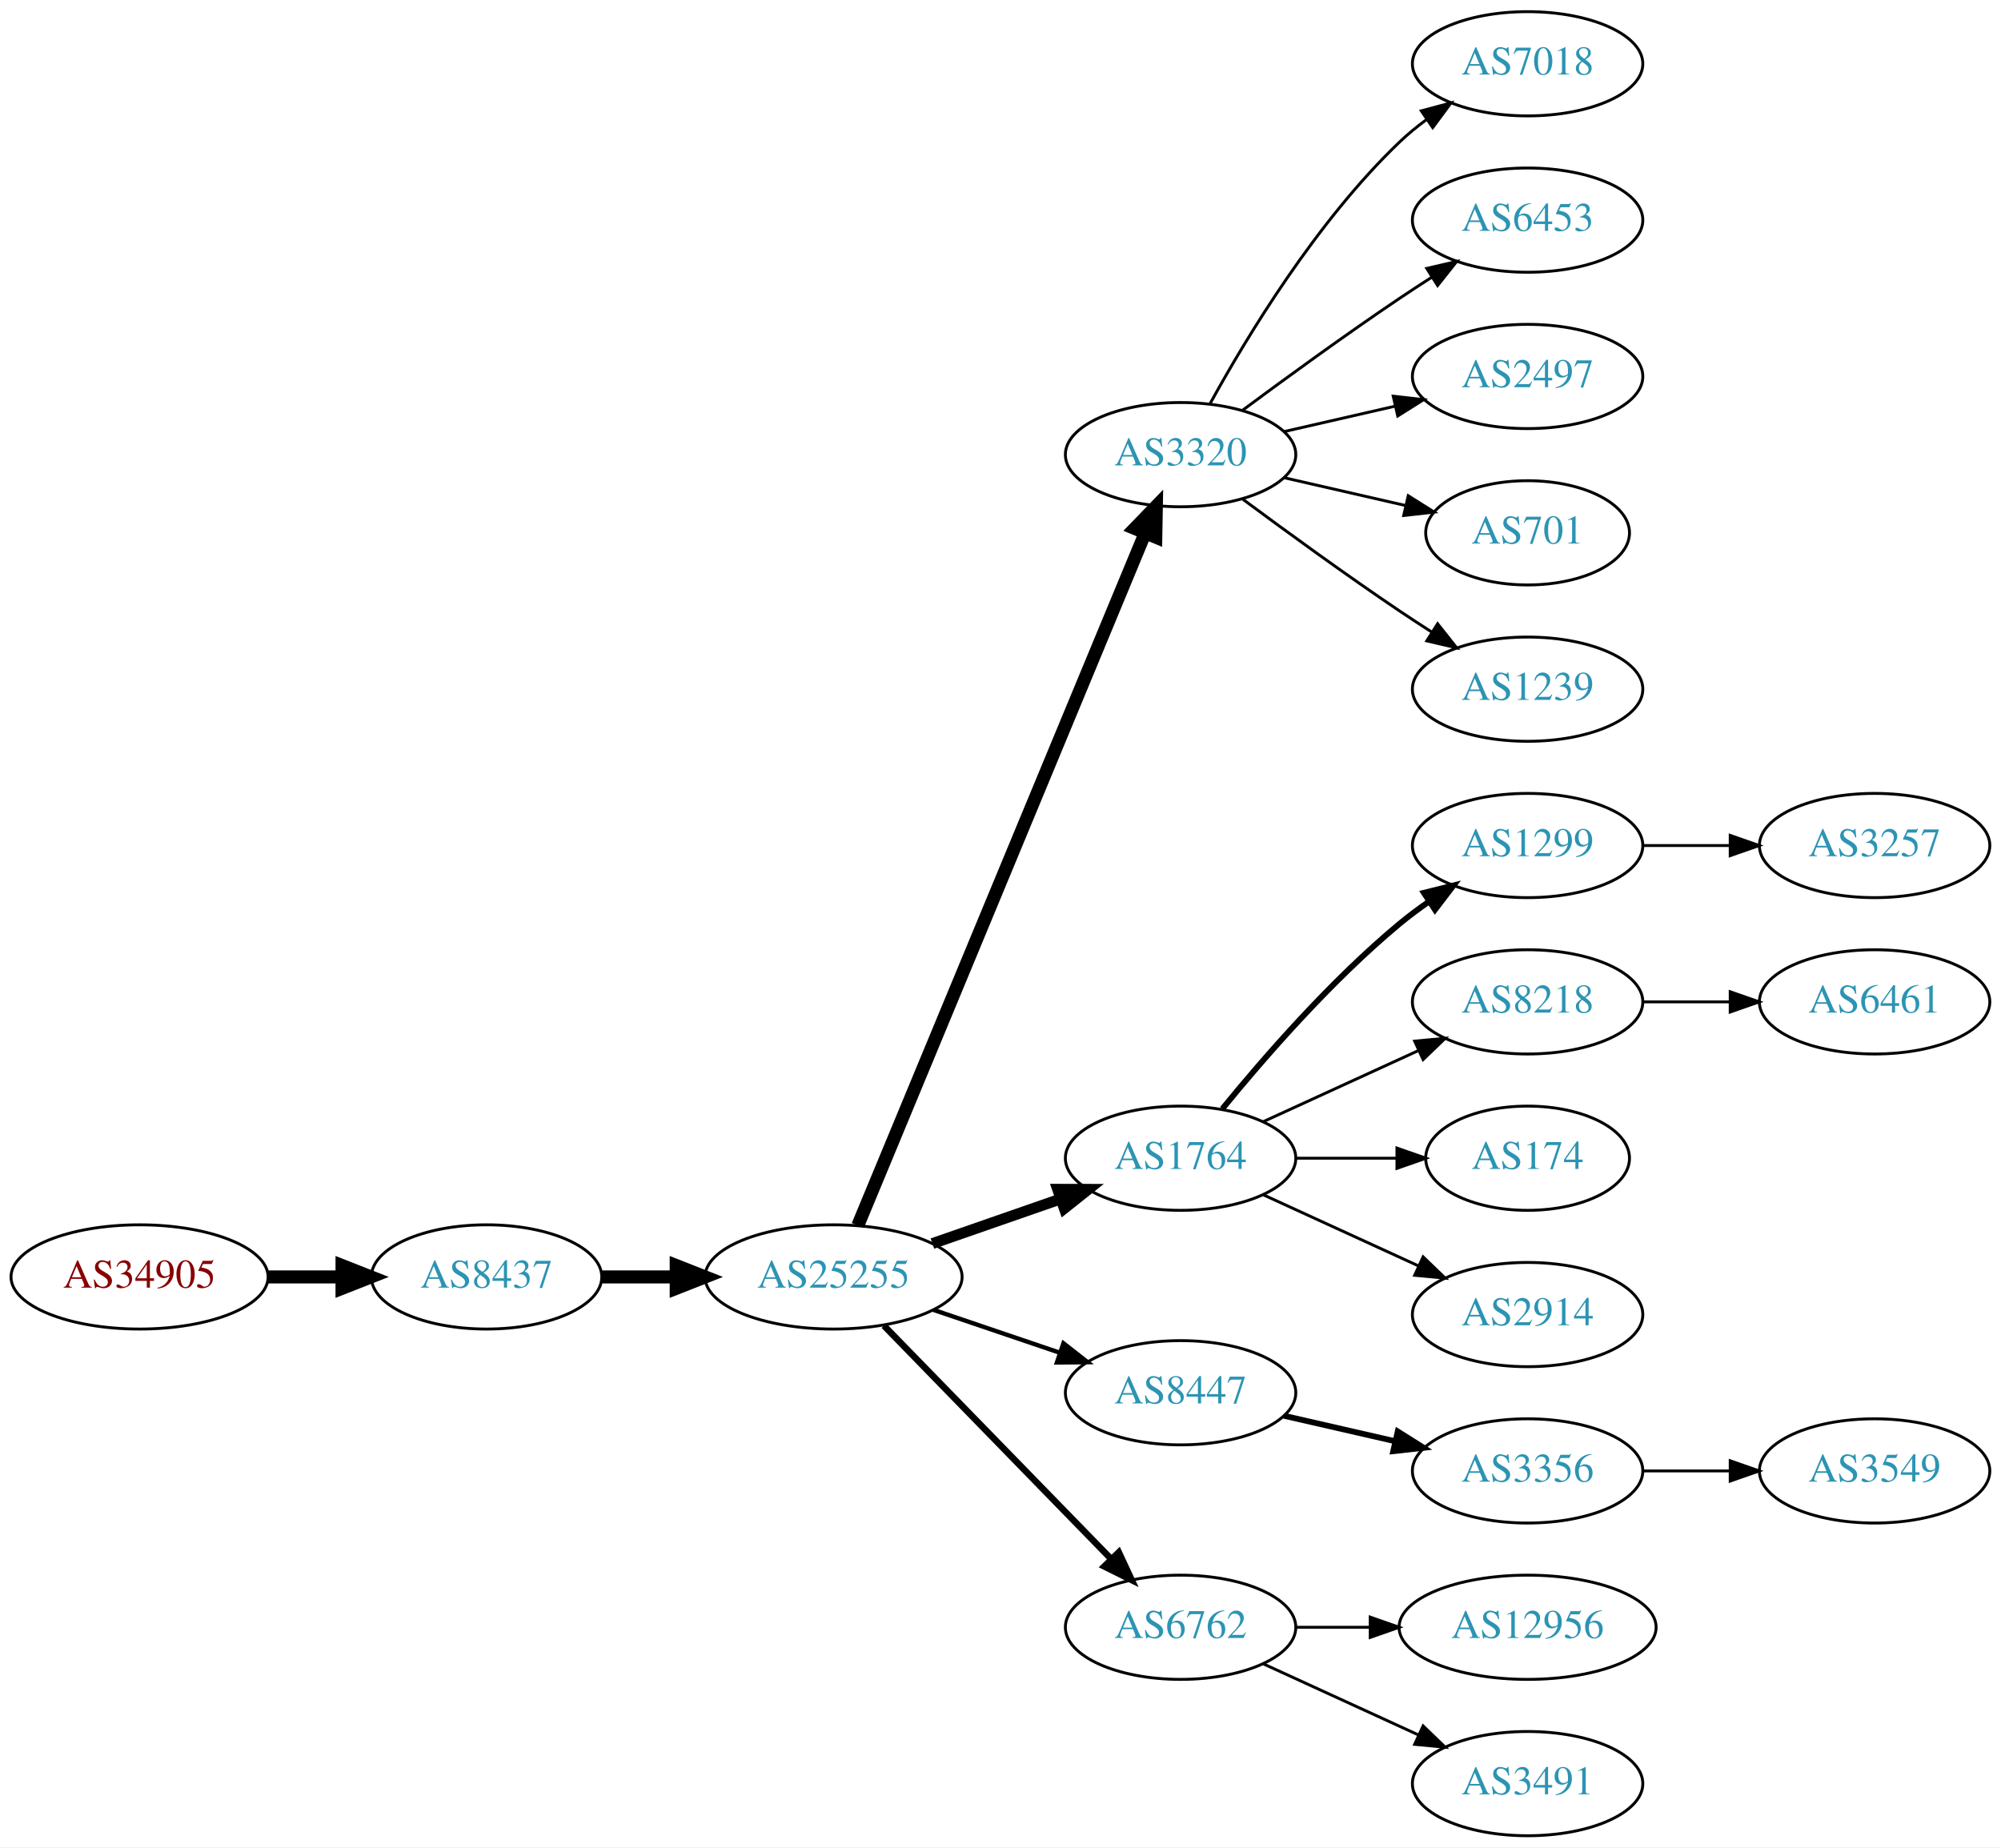
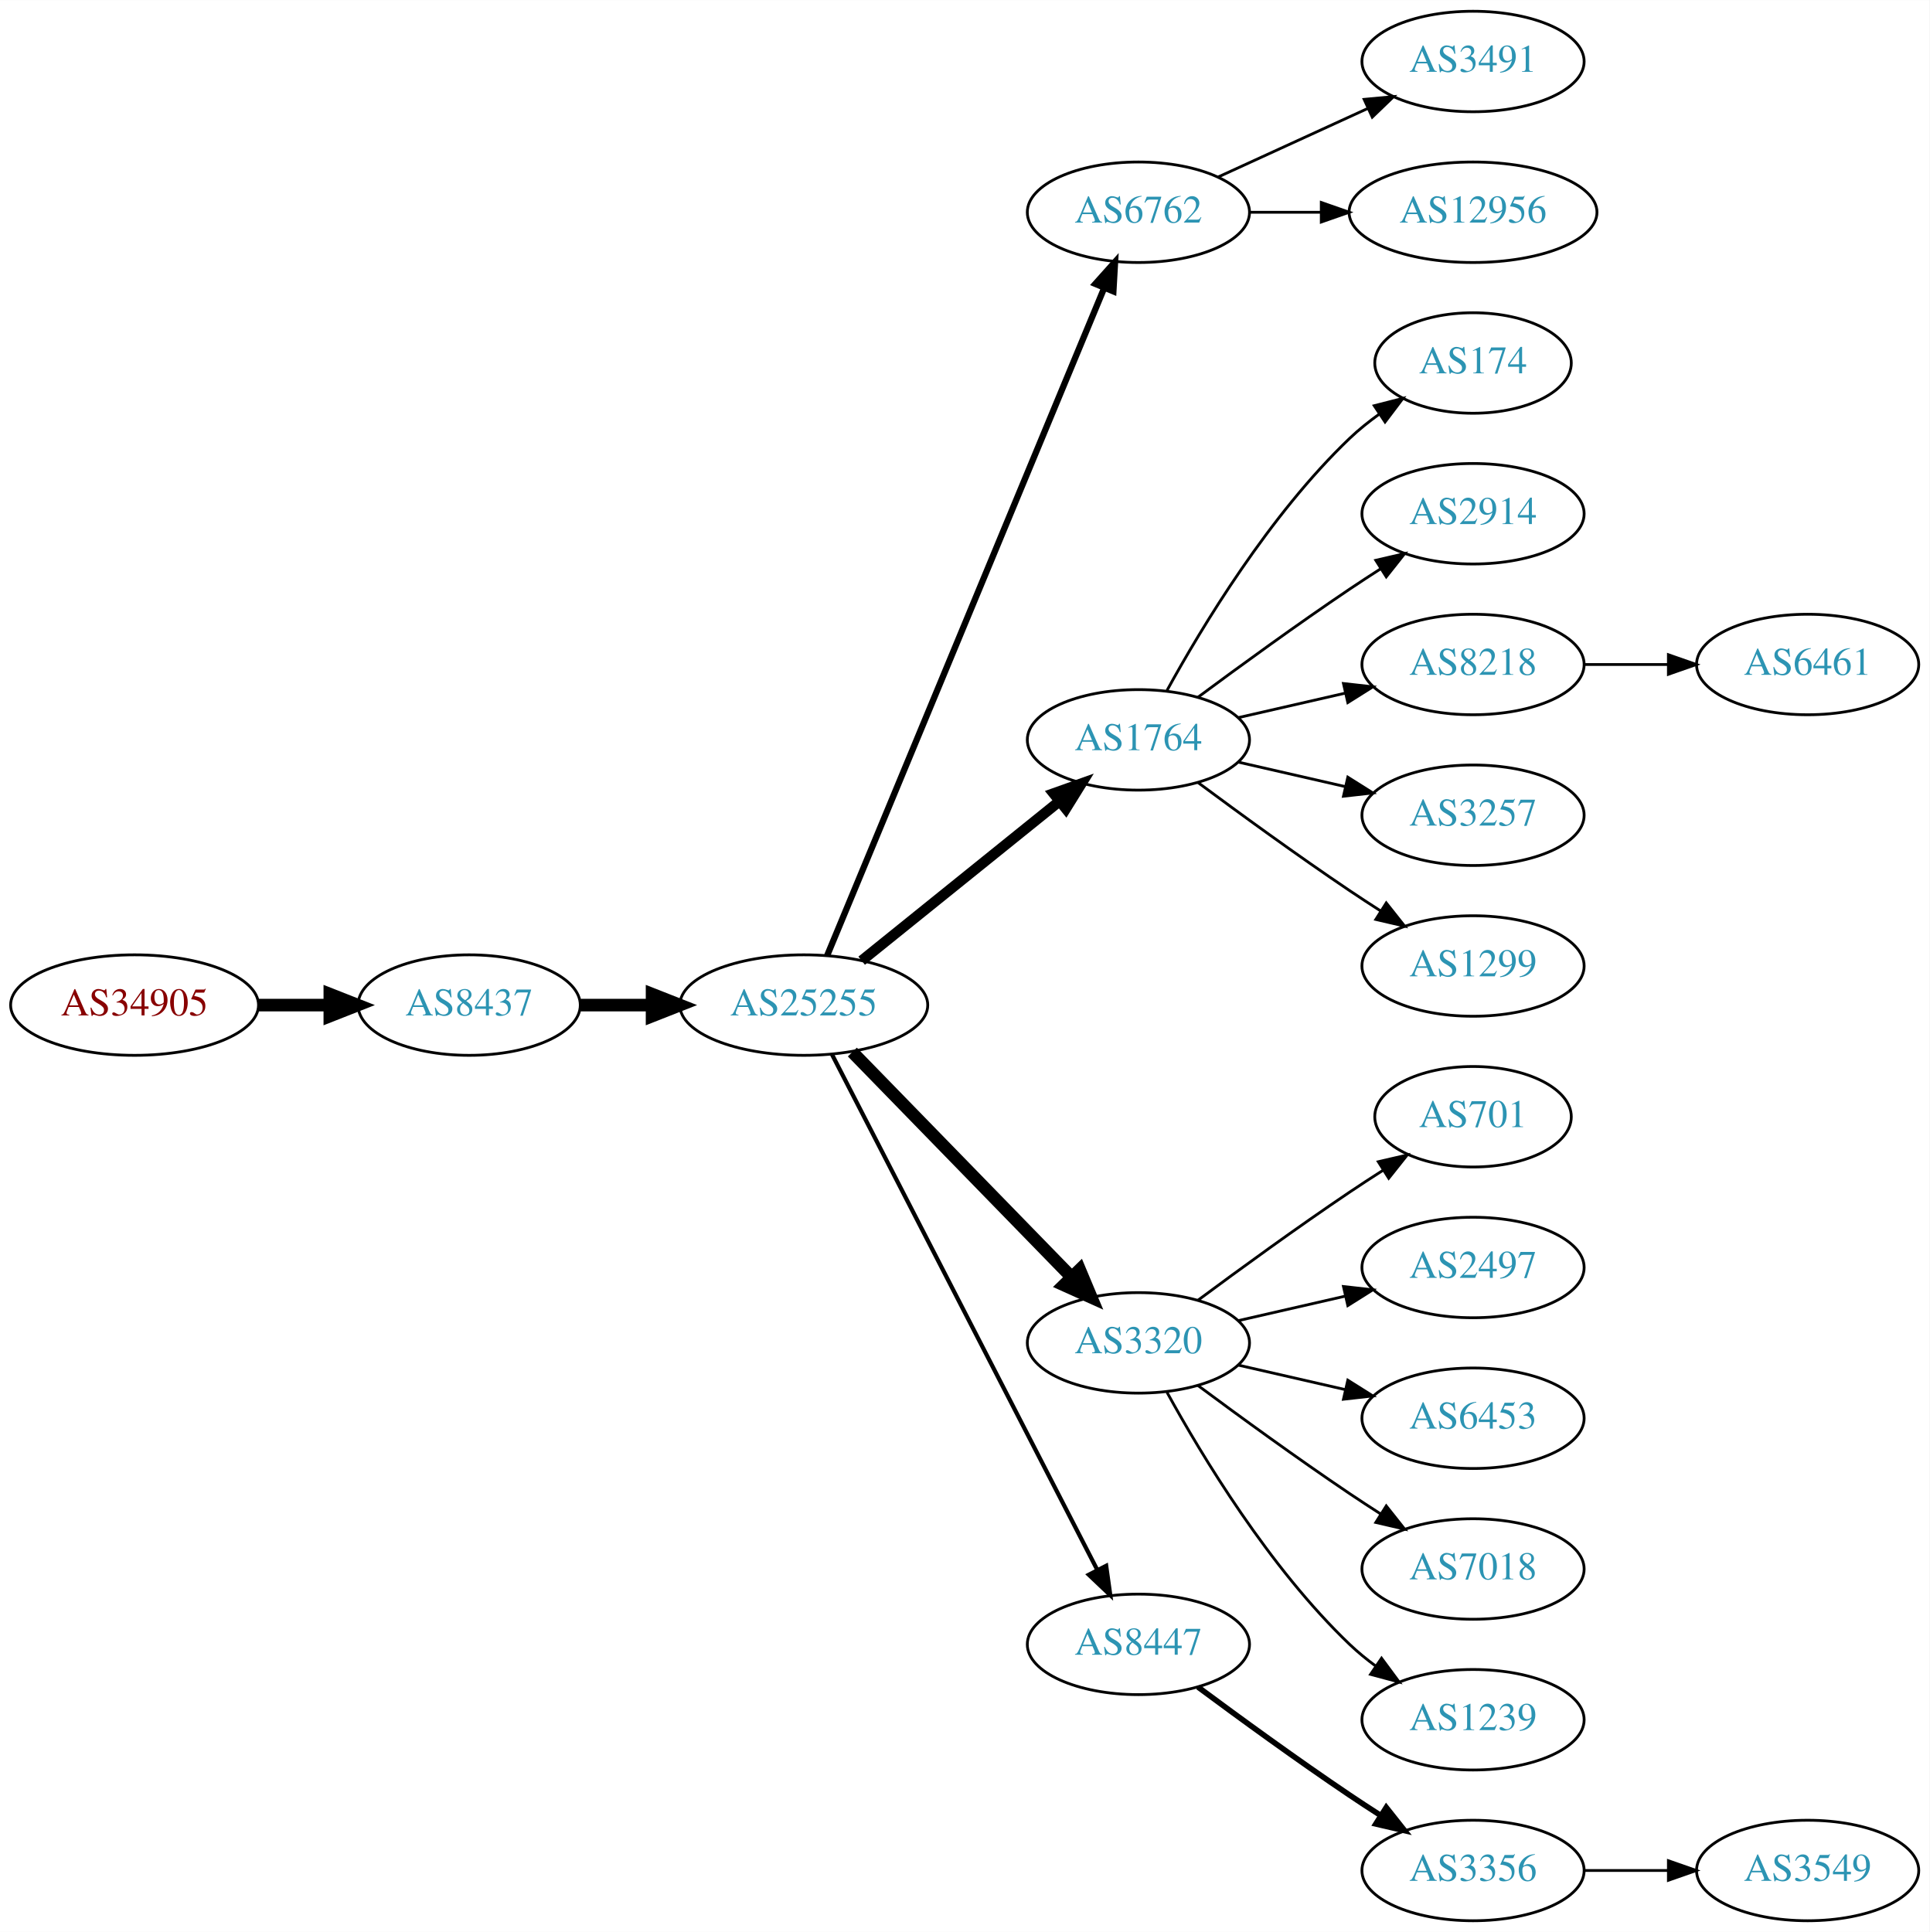
- <svg xmlns="http://www.w3.org/2000/svg" xmlns:xlink="http://www.w3.org/1999/xlink" width="691pt" height="638pt" viewBox="0.00 0.00 691.06 638.00">
-   <g id="graph0" class="graph" transform="scale(1 1) rotate(0) translate(4 634)">
-     <polygon fill="white" stroke="none" points="-4,4 -4,-634 687.055,-634 687.055,4 -4,4" />
+ <svg xmlns="http://www.w3.org/2000/svg" xmlns:xlink="http://www.w3.org/1999/xlink" width="691pt" height="692pt" viewBox="0.00 0.00 691.06 692.00">
+   <g id="graph0" class="graph" transform="scale(1 1) rotate(0) translate(4 688)">
+     <polygon fill="white" stroke="none" points="-4,4 -4,-688 687.055,-688 687.055,4 -4,4" />
    <g id="node1" class="node">
      <g id="a_node1">
        <a xlink:href="/asn/34905" xlink:title="AS34905 ~ Walter-Simmer-Strasse 4 [AT]">
-           <ellipse fill="#ffffff" stroke="black" cx="44.196" cy="-193" rx="44.393" ry="18" />
-           <text text-anchor="middle" x="44.196" y="-189.3" font-family="Times,serif" font-size="14.00" fill="#880000">AS34905</text>
+           <ellipse fill="#ffffff" stroke="black" cx="44.196" cy="-328" rx="44.393" ry="18" />
+           <text text-anchor="middle" x="44.196" y="-324.3" font-family="Times,serif" font-size="14.00" fill="#880000">AS34905</text>
        </a>
      </g>
    </g>
    <g id="node2" class="node">
      <g id="a_node2">
        <a xlink:href="/asn/8437" xlink:title="AS8437 ~ Hutchison Drei Austria GmbH [AT]">
-           <ellipse fill="#ffffff" stroke="black" cx="164.039" cy="-193" rx="39.794" ry="18" />
-           <text text-anchor="middle" x="164.039" y="-189.3" font-family="Times,serif" font-size="14.00" fill="#2c94b3">AS8437</text>
+           <ellipse fill="#ffffff" stroke="black" cx="164.039" cy="-328" rx="39.794" ry="18" />
+           <text text-anchor="middle" x="164.039" y="-324.3" font-family="Times,serif" font-size="14.00" fill="#2c94b3">AS8437</text>
        </a>
      </g>
    </g>
    <g id="edge1" class="edge">
-       <path fill="none" stroke="black" stroke-width="4.5" d="M88.407,-193C96.72,-193 105.482,-193 113.965,-193" />
-       <polygon fill="black" stroke="black" stroke-width="4.5" points="114.123,-196.938 124.123,-193 114.123,-189.063 114.123,-196.938" />
+       <path fill="none" stroke="black" stroke-width="4.5" d="M88.407,-328C96.72,-328 105.482,-328 113.965,-328" />
+       <polygon fill="black" stroke="black" stroke-width="4.5" points="114.123,-331.938 124.123,-328 114.123,-324.063 114.123,-331.938" />
    </g>
    <g id="node3" class="node">
      <g id="a_node3">
        <a xlink:href="/asn/25255" xlink:title="AS25255 ~ ==&gt; TELE2 AUSTRIA &lt;== [AT]">
-           <ellipse fill="#ffffff" stroke="black" cx="283.881" cy="-193" rx="44.393" ry="18" />
-           <text text-anchor="middle" x="283.881" y="-189.3" font-family="Times,serif" font-size="14.00" fill="#2c94b3">AS25255</text>
+           <ellipse fill="#ffffff" stroke="black" cx="283.881" cy="-328" rx="44.393" ry="18" />
+           <text text-anchor="middle" x="283.881" y="-324.3" font-family="Times,serif" font-size="14.00" fill="#2c94b3">AS25255</text>
        </a>
      </g>
    </g>
    <g id="edge2" class="edge">
-       <path fill="none" stroke="black" stroke-width="4.5" d="M203.951,-193C212.054,-193 220.729,-193 229.255,-193" />
-       <polygon fill="black" stroke="black" stroke-width="4.5" points="229.533,-196.938 239.533,-193 229.533,-189.063 229.533,-196.938" />
+       <path fill="none" stroke="black" stroke-width="4.5" d="M203.951,-328C212.054,-328 220.729,-328 229.255,-328" />
+       <polygon fill="black" stroke="black" stroke-width="4.5" points="229.533,-331.938 239.533,-328 229.533,-324.063 229.533,-331.938" />
    </g>
    <g id="node4" class="node">
      <g id="a_node4">
-         <a xlink:href="/asn/3320" xlink:title="AS3320 ~ DTAG [DE]">
-           <ellipse fill="#ffffff" stroke="black" cx="403.724" cy="-477" rx="39.794" ry="18" />
-           <text text-anchor="middle" x="403.724" y="-473.3" font-family="Times,serif" font-size="14.00" fill="#2c94b3">AS3320</text>
+         <a xlink:href="/asn/6762" xlink:title="AS6762 ~ TELECOM ITALIA SPARKLE S.p.A. [IT]">
+           <ellipse fill="#ffffff" stroke="black" cx="403.724" cy="-612" rx="39.794" ry="18" />
+           <text text-anchor="middle" x="403.724" y="-608.3" font-family="Times,serif" font-size="14.00" fill="#2c94b3">AS6762</text>
        </a>
      </g>
    </g>
    <g id="edge3" class="edge">
-       <path fill="none" stroke="black" stroke-width="4.5" d="M292.253,-210.765C312.217,-258.879 367.437,-391.96 391.393,-449.692" />
-       <polygon fill="black" stroke="black" stroke-width="4.5" points="387.886,-451.514 395.355,-459.241 395.159,-448.496 387.886,-451.514" />
+       <path fill="none" stroke="black" stroke-width="2.25" d="M292.253,-345.765C312.217,-393.879 367.437,-526.96 391.393,-584.692" />
+       <polygon fill="black" stroke="black" stroke-width="2.25" points="388.29,-586.346 395.355,-594.241 394.755,-583.663 388.29,-586.346" />
    </g>
    <g id="node5" class="node">
      <g id="a_node5">
        <a xlink:href="/asn/1764" xlink:title="AS1764 ~ NEXTLAYER-AS [AT]">
-           <ellipse fill="#ffffff" stroke="black" cx="403.724" cy="-234" rx="39.794" ry="18" />
-           <text text-anchor="middle" x="403.724" y="-230.3" font-family="Times,serif" font-size="14.00" fill="#2c94b3">AS1764</text>
+           <ellipse fill="#ffffff" stroke="black" cx="403.724" cy="-423" rx="39.794" ry="18" />
+           <text text-anchor="middle" x="403.724" y="-419.3" font-family="Times,serif" font-size="14.00" fill="#2c94b3">AS1764</text>
        </a>
      </g>
    </g>
    <g id="edge4" class="edge">
-       <path fill="none" stroke="black" stroke-width="3.75" d="M318.021,-204.53C331.738,-209.302 347.777,-214.883 362.187,-219.896" />
-       <polygon fill="black" stroke="black" stroke-width="3.75" points="361.259,-223.279 371.853,-223.26 363.559,-216.668 361.259,-223.279" />
+       <path fill="none" stroke="black" stroke-width="3.75" d="M304.605,-343.901C324.01,-359.544 353.796,-383.557 375.461,-401.021" />
+       <polygon fill="black" stroke="black" stroke-width="3.75" points="373.345,-403.812 383.327,-407.363 377.739,-398.362 373.345,-403.812" />
    </g>
    <g id="node6" class="node">
      <g id="a_node6">
-         <a xlink:href="/asn/8447" xlink:title="AS8447 ~ A1 Telekom Austria AG [AT]">
-           <ellipse fill="#ffffff" stroke="black" cx="403.724" cy="-153" rx="39.794" ry="18" />
-           <text text-anchor="middle" x="403.724" y="-149.3" font-family="Times,serif" font-size="14.00" fill="#2c94b3">AS8447</text>
+         <a xlink:href="/asn/3320" xlink:title="AS3320 ~ DTAG [DE]">
+           <ellipse fill="#ffffff" stroke="black" cx="403.724" cy="-207" rx="39.794" ry="18" />
+           <text text-anchor="middle" x="403.724" y="-203.3" font-family="Times,serif" font-size="14.00" fill="#2c94b3">AS3320</text>
        </a>
      </g>
    </g>
    <g id="edge5" class="edge">
-       <path fill="none" stroke="black" stroke-width="1.5" d="M318.335,-181.645C331.936,-177.028 347.778,-171.651 362.039,-166.81" />
-       <polygon fill="black" stroke="black" stroke-width="1.5" points="363.268,-170.089 371.613,-163.56 361.018,-163.46 363.268,-170.089" />
+       <path fill="none" stroke="black" stroke-width="4.5" d="M301.267,-311.175C321.696,-290.198 356.734,-254.222 379.814,-230.523" />
+       <polygon fill="black" stroke="black" stroke-width="4.5" points="382.698,-233.206 386.854,-223.295 377.056,-227.712 382.698,-233.206" />
    </g>
    <g id="node7" class="node">
      <g id="a_node7">
-         <a xlink:href="/asn/6762" xlink:title="AS6762 ~ TELECOM ITALIA SPARKLE S.p.A. [IT]">
-           <ellipse fill="#ffffff" stroke="black" cx="403.724" cy="-72" rx="39.794" ry="18" />
-           <text text-anchor="middle" x="403.724" y="-68.3" font-family="Times,serif" font-size="14.00" fill="#2c94b3">AS6762</text>
+         <a xlink:href="/asn/8447" xlink:title="AS8447 ~ A1 Telekom Austria AG [AT]">
+           <ellipse fill="#ffffff" stroke="black" cx="403.724" cy="-99" rx="39.794" ry="18" />
+           <text text-anchor="middle" x="403.724" y="-95.3" font-family="Times,serif" font-size="14.00" fill="#2c94b3">AS8447</text>
        </a>
      </g>
    </g>
    <g id="edge6" class="edge">
-       <path fill="none" stroke="black" stroke-width="2.25" d="M301.267,-176.175C321.696,-155.198 356.734,-119.222 379.814,-95.523" />
-       <polygon fill="black" stroke="black" stroke-width="2.25" points="382.384,-97.901 386.854,-88.295 377.37,-93.017 382.384,-97.901" />
+       <path fill="none" stroke="black" stroke-width="1.5" d="M293.932,-310.411C314.454,-270.532 364.622,-173.043 388.991,-125.687" />
+       <polygon fill="black" stroke="black" stroke-width="1.5" points="392.178,-127.142 393.642,-116.649 385.954,-123.939 392.178,-127.142" />
+     </g>
+     <g id="node21" class="node">
+       <g id="a_node21">
+         <a xlink:href="/asn/3491" xlink:title="AS3491 ~ PCCW Global, Inc. [US]">
+           <ellipse fill="#ffffff" stroke="black" cx="523.566" cy="-666" rx="39.794" ry="18" />
+           <text text-anchor="middle" x="523.566" y="-662.3" font-family="Times,serif" font-size="14.00" fill="#2c94b3">AS3491</text>
+         </a>
+       </g>
+     </g>
+     <g id="edge20" class="edge">
+       <path fill="none" stroke="black" d="M432.353,-624.661C448.31,-631.973 468.58,-641.261 485.863,-649.181" />
+       <polygon fill="black" stroke="black" points="484.562,-652.435 495.111,-653.419 487.478,-646.071 484.562,-652.435" />
+     </g>
+     <g id="node22" class="node">
+       <g id="a_node22">
+         <a xlink:href="/asn/12956" xlink:title="AS12956 ~ TELXIUS [ES]">
+           <ellipse fill="#ffffff" stroke="black" cx="523.566" cy="-612" rx="44.393" ry="18" />
+           <text text-anchor="middle" x="523.566" y="-608.3" font-family="Times,serif" font-size="14.00" fill="#2c94b3">AS12956</text>
+         </a>
+       </g>
+     </g>
+     <g id="edge21" class="edge">
+       <path fill="none" stroke="black" d="M443.636,-612C451.739,-612 460.414,-612 468.941,-612" />
+       <polygon fill="black" stroke="black" points="469.218,-615.5 479.218,-612 469.218,-608.5 469.218,-615.5" />
    </g>
    <g id="node8" class="node">
      <g id="a_node8">
-         <a xlink:href="/asn/7018" xlink:title="AS7018 ~ AT&amp;T Services, Inc. [US]">
-           <ellipse fill="#ffffff" stroke="black" cx="523.566" cy="-612" rx="39.794" ry="18" />
-           <text text-anchor="middle" x="523.566" y="-608.3" font-family="Times,serif" font-size="14.00" fill="#2c94b3">AS7018</text>
+         <a xlink:href="/asn/174" xlink:title="AS174 ~ Cogent Communications [US]">
+           <ellipse fill="#ffffff" stroke="black" cx="523.566" cy="-558" rx="35.194" ry="18" />
+           <text text-anchor="middle" x="523.566" y="-554.3" font-family="Times,serif" font-size="14.00" fill="#2c94b3">AS174</text>
        </a>
      </g>
    </g>
    <g id="edge7" class="edge">
-       <path fill="none" stroke="black" d="M413.965,-494.713C426.51,-517.561 450.687,-557.611 479.37,-585 482.238,-587.739 485.427,-590.347 488.736,-592.785" />
-       <polygon fill="black" stroke="black" points="486.86,-595.742 497.096,-598.477 490.8,-589.956 486.86,-595.742" />
+       <path fill="none" stroke="black" d="M413.965,-440.713C426.51,-463.561 450.687,-503.611 479.37,-531 482.624,-534.107 486.291,-537.046 490.078,-539.76" />
+       <polygon fill="black" stroke="black" points="488.18,-542.701 498.446,-545.322 492.055,-536.872 488.18,-542.701" />
    </g>
    <g id="node9" class="node">
      <g id="a_node9">
-         <a xlink:href="/asn/6453" xlink:title="AS6453 ~ TATA COMMUNICATIONS (AMERICA) INC [US]">
-           <ellipse fill="#ffffff" stroke="black" cx="523.566" cy="-558" rx="39.794" ry="18" />
-           <text text-anchor="middle" x="523.566" y="-554.3" font-family="Times,serif" font-size="14.00" fill="#2c94b3">AS6453</text>
+         <a xlink:href="/asn/2914" xlink:title="AS2914 ~ NTT America, Inc. [US]">
+           <ellipse fill="#ffffff" stroke="black" cx="523.566" cy="-504" rx="39.794" ry="18" />
+           <text text-anchor="middle" x="523.566" y="-500.3" font-family="Times,serif" font-size="14.00" fill="#2c94b3">AS2914</text>
        </a>
      </g>
    </g>
    <g id="edge8" class="edge">
-       <path fill="none" stroke="black" d="M425.054,-492.277C439.916,-503.304 460.661,-518.407 479.37,-531 482.919,-533.389 486.67,-535.839 490.418,-538.242" />
-       <polygon fill="black" stroke="black" points="488.744,-541.325 499.067,-543.712 492.486,-535.409 488.744,-541.325" />
+       <path fill="none" stroke="black" d="M425.054,-438.277C439.916,-449.304 460.661,-464.407 479.37,-477 482.919,-479.389 486.67,-481.839 490.418,-484.242" />
+       <polygon fill="black" stroke="black" points="488.744,-487.325 499.067,-489.712 492.486,-481.409 488.744,-487.325" />
    </g>
    <g id="node10" class="node">
      <g id="a_node10">
-         <a xlink:href="/asn/2497" xlink:title="AS2497 ~ Internet Initiative Japan Inc. [JP]">
-           <ellipse fill="#ffffff" stroke="black" cx="523.566" cy="-504" rx="39.794" ry="18" />
-           <text text-anchor="middle" x="523.566" y="-500.3" font-family="Times,serif" font-size="14.00" fill="#2c94b3">AS2497</text>
+         <a xlink:href="/asn/8218" xlink:title="AS8218 ~ legacy Neotelecoms [FR]">
+           <ellipse fill="#ffffff" stroke="black" cx="523.566" cy="-450" rx="39.794" ry="18" />
+           <text text-anchor="middle" x="523.566" y="-446.3" font-family="Times,serif" font-size="14.00" fill="#2c94b3">AS8218</text>
        </a>
      </g>
    </g>
    <g id="edge9" class="edge">
-       <path fill="none" stroke="black" d="M439.443,-484.955C451.443,-487.704 465.064,-490.825 477.756,-493.733" />
-       <polygon fill="black" stroke="black" points="477.159,-497.187 487.688,-496.009 478.722,-490.364 477.159,-497.187" />
+       <path fill="none" stroke="black" d="M439.443,-430.955C451.443,-433.704 465.064,-436.825 477.756,-439.733" />
+       <polygon fill="black" stroke="black" points="477.159,-443.187 487.688,-442.009 478.722,-436.364 477.159,-443.187" />
    </g>
    <g id="node11" class="node">
      <g id="a_node11">
-         <a xlink:href="/asn/701" xlink:title="AS701 ~ UUNET [US]">
-           <ellipse fill="#ffffff" stroke="black" cx="523.566" cy="-450" rx="35.194" ry="18" />
-           <text text-anchor="middle" x="523.566" y="-446.3" font-family="Times,serif" font-size="14.00" fill="#2c94b3">AS701</text>
+         <a xlink:href="/asn/3257" xlink:title="AS3257 ~ GTT [DE]">
+           <ellipse fill="#ffffff" stroke="black" cx="523.566" cy="-396" rx="39.794" ry="18" />
+           <text text-anchor="middle" x="523.566" y="-392.3" font-family="Times,serif" font-size="14.00" fill="#2c94b3">AS3257</text>
        </a>
      </g>
    </g>
    <g id="edge10" class="edge">
-       <path fill="none" stroke="black" d="M439.443,-469.045C452.536,-466.045 467.558,-462.604 481.199,-459.478" />
-       <polygon fill="black" stroke="black" points="482.34,-462.807 491.306,-457.162 480.777,-455.984 482.34,-462.807" />
+       <path fill="none" stroke="black" d="M439.443,-415.045C451.443,-412.296 465.064,-409.175 477.756,-406.267" />
+       <polygon fill="black" stroke="black" points="478.722,-409.636 487.688,-403.991 477.159,-402.813 478.722,-409.636" />
    </g>
    <g id="node12" class="node">
      <g id="a_node12">
-         <a xlink:href="/asn/1239" xlink:title="AS1239 ~ Sprint [US]">
-           <ellipse fill="#ffffff" stroke="black" cx="523.566" cy="-396" rx="39.794" ry="18" />
-           <text text-anchor="middle" x="523.566" y="-392.3" font-family="Times,serif" font-size="14.00" fill="#2c94b3">AS1239</text>
-         </a>
-       </g>
-     </g>
-     <g id="edge11" class="edge">
-       <path fill="none" stroke="black" d="M425.054,-461.723C439.916,-450.696 460.661,-435.593 479.37,-423 482.919,-420.611 486.67,-418.161 490.418,-415.758" />
-       <polygon fill="black" stroke="black" points="492.486,-418.591 499.067,-410.288 488.744,-412.675 492.486,-418.591" />
-     </g>
-     <g id="node13" class="node">
-       <g id="a_node13">
        <a xlink:href="/asn/1299" xlink:title="AS1299 ~ Telia Carrier [EU]">
          <ellipse fill="#ffffff" stroke="black" cx="523.566" cy="-342" rx="39.794" ry="18" />
          <text text-anchor="middle" x="523.566" y="-338.3" font-family="Times,serif" font-size="14.00" fill="#2c94b3">AS1299</text>
        </a>
      </g>
    </g>
+     <g id="edge11" class="edge">
+       <path fill="none" stroke="black" d="M425.054,-407.723C439.916,-396.696 460.661,-381.593 479.37,-369 482.919,-366.611 486.67,-364.161 490.418,-361.758" />
+       <polygon fill="black" stroke="black" points="492.486,-364.591 499.067,-356.288 488.744,-358.675 492.486,-364.591" />
+     </g>
+     <g id="node13" class="node">
+       <g id="a_node13">
+         <a xlink:href="/asn/701" xlink:title="AS701 ~ UUNET [US]">
+           <ellipse fill="#ffffff" stroke="black" cx="523.566" cy="-288" rx="35.194" ry="18" />
+           <text text-anchor="middle" x="523.566" y="-284.3" font-family="Times,serif" font-size="14.00" fill="#2c94b3">AS701</text>
+         </a>
+       </g>
+     </g>
    <g id="edge12" class="edge">
-       <path fill="none" stroke="black" stroke-width="2" d="M418.143,-251.065C432.257,-268.375 455.672,-295.345 479.37,-315 482.587,-317.668 486.087,-320.27 489.658,-322.741" />
-       <polygon fill="black" stroke="black" stroke-width="2" points="487.735,-325.666 498.014,-328.236 491.581,-319.817 487.735,-325.666" />
+       <path fill="none" stroke="black" d="M425.054,-222.277C439.916,-233.304 460.661,-248.407 479.37,-261 483.188,-263.569 487.238,-266.21 491.268,-268.786" />
+       <polygon fill="black" stroke="black" points="489.637,-271.895 499.962,-274.271 493.372,-265.975 489.637,-271.895" />
    </g>
    <g id="node14" class="node">
      <g id="a_node14">
-         <a xlink:href="/asn/8218" xlink:title="AS8218 ~ legacy Neotelecoms [FR]">
-           <ellipse fill="#ffffff" stroke="black" cx="523.566" cy="-288" rx="39.794" ry="18" />
-           <text text-anchor="middle" x="523.566" y="-284.3" font-family="Times,serif" font-size="14.00" fill="#2c94b3">AS8218</text>
+         <a xlink:href="/asn/2497" xlink:title="AS2497 ~ Internet Initiative Japan Inc. [JP]">
+           <ellipse fill="#ffffff" stroke="black" cx="523.566" cy="-234" rx="39.794" ry="18" />
+           <text text-anchor="middle" x="523.566" y="-230.3" font-family="Times,serif" font-size="14.00" fill="#2c94b3">AS2497</text>
        </a>
      </g>
    </g>
    <g id="edge13" class="edge">
-       <path fill="none" stroke="black" d="M432.353,-246.661C448.31,-253.973 468.58,-263.261 485.863,-271.181" />
-       <polygon fill="black" stroke="black" points="484.562,-274.435 495.111,-275.419 487.478,-268.071 484.562,-274.435" />
+       <path fill="none" stroke="black" d="M439.443,-214.955C451.443,-217.704 465.064,-220.825 477.756,-223.733" />
+       <polygon fill="black" stroke="black" points="477.159,-227.187 487.688,-226.009 478.722,-220.364 477.159,-227.187" />
    </g>
    <g id="node15" class="node">
      <g id="a_node15">
-         <a xlink:href="/asn/174" xlink:title="AS174 ~ Cogent Communications [US]">
-           <ellipse fill="#ffffff" stroke="black" cx="523.566" cy="-234" rx="35.194" ry="18" />
-           <text text-anchor="middle" x="523.566" y="-230.3" font-family="Times,serif" font-size="14.00" fill="#2c94b3">AS174</text>
+         <a xlink:href="/asn/6453" xlink:title="AS6453 ~ TATA COMMUNICATIONS (AMERICA) INC [US]">
+           <ellipse fill="#ffffff" stroke="black" cx="523.566" cy="-180" rx="39.794" ry="18" />
+           <text text-anchor="middle" x="523.566" y="-176.3" font-family="Times,serif" font-size="14.00" fill="#2c94b3">AS6453</text>
        </a>
      </g>
    </g>
    <g id="edge14" class="edge">
-       <path fill="none" stroke="black" d="M443.636,-234C454.723,-234 466.883,-234 478.265,-234" />
-       <polygon fill="black" stroke="black" points="478.447,-237.5 488.447,-234 478.447,-230.5 478.447,-237.5" />
+       <path fill="none" stroke="black" d="M439.443,-199.045C451.443,-196.296 465.064,-193.175 477.756,-190.267" />
+       <polygon fill="black" stroke="black" points="478.722,-193.636 487.688,-187.991 477.159,-186.813 478.722,-193.636" />
    </g>
    <g id="node16" class="node">
      <g id="a_node16">
-         <a xlink:href="/asn/2914" xlink:title="AS2914 ~ NTT America, Inc. [US]">
-           <ellipse fill="#ffffff" stroke="black" cx="523.566" cy="-180" rx="39.794" ry="18" />
-           <text text-anchor="middle" x="523.566" y="-176.3" font-family="Times,serif" font-size="14.00" fill="#2c94b3">AS2914</text>
+         <a xlink:href="/asn/7018" xlink:title="AS7018 ~ AT&amp;T Services, Inc. [US]">
+           <ellipse fill="#ffffff" stroke="black" cx="523.566" cy="-126" rx="39.794" ry="18" />
+           <text text-anchor="middle" x="523.566" y="-122.3" font-family="Times,serif" font-size="14.00" fill="#2c94b3">AS7018</text>
        </a>
      </g>
    </g>
    <g id="edge15" class="edge">
-       <path fill="none" stroke="black" d="M432.353,-221.339C448.31,-214.027 468.58,-204.739 485.863,-196.819" />
-       <polygon fill="black" stroke="black" points="487.478,-199.929 495.111,-192.581 484.562,-193.565 487.478,-199.929" />
+       <path fill="none" stroke="black" d="M425.054,-191.723C439.916,-180.696 460.661,-165.593 479.37,-153 482.919,-150.611 486.67,-148.161 490.418,-145.758" />
+       <polygon fill="black" stroke="black" points="492.486,-148.591 499.067,-140.288 488.744,-142.675 492.486,-148.591" />
    </g>
    <g id="node17" class="node">
      <g id="a_node17">
-         <a xlink:href="/asn/3356" xlink:title="AS3356 ~ Level 3 Parent, LLC [US]">
-           <ellipse fill="#ffffff" stroke="black" cx="523.566" cy="-126" rx="39.794" ry="18" />
-           <text text-anchor="middle" x="523.566" y="-122.3" font-family="Times,serif" font-size="14.00" fill="#2c94b3">AS3356</text>
+         <a xlink:href="/asn/1239" xlink:title="AS1239 ~ Sprint [US]">
+           <ellipse fill="#ffffff" stroke="black" cx="523.566" cy="-72" rx="39.794" ry="18" />
+           <text text-anchor="middle" x="523.566" y="-68.3" font-family="Times,serif" font-size="14.00" fill="#2c94b3">AS1239</text>
        </a>
      </g>
    </g>
    <g id="edge16" class="edge">
-       <path fill="none" stroke="black" stroke-width="2" d="M439.443,-145.045C451.443,-142.296 465.064,-139.175 477.756,-136.267" />
-       <polygon fill="black" stroke="black" stroke-width="2" points="478.722,-139.636 487.688,-133.991 477.159,-132.813 478.722,-139.636" />
+       <path fill="none" stroke="black" d="M413.965,-189.287C426.51,-166.439 450.687,-126.389 479.37,-99 482.238,-96.261 485.427,-93.653 488.736,-91.215" />
+       <polygon fill="black" stroke="black" points="490.8,-94.044 497.096,-85.523 486.86,-88.258 490.8,-94.044" />
    </g>
    <g id="node19" class="node">
      <g id="a_node19">
-         <a xlink:href="/asn/12956" xlink:title="AS12956 ~ TELXIUS [ES]">
-           <ellipse fill="#ffffff" stroke="black" cx="523.566" cy="-72" rx="44.393" ry="18" />
-           <text text-anchor="middle" x="523.566" y="-68.3" font-family="Times,serif" font-size="14.00" fill="#2c94b3">AS12956</text>
+         <a xlink:href="/asn/3356" xlink:title="AS3356 ~ Level 3 Parent, LLC [US]">
+           <ellipse fill="#ffffff" stroke="black" cx="523.566" cy="-18" rx="39.794" ry="18" />
+           <text text-anchor="middle" x="523.566" y="-14.3" font-family="Times,serif" font-size="14.00" fill="#2c94b3">AS3356</text>
        </a>
      </g>
    </g>
    <g id="edge18" class="edge">
-       <path fill="none" stroke="black" d="M443.636,-72C451.739,-72 460.414,-72 468.941,-72" />
-       <polygon fill="black" stroke="black" points="469.218,-75.5 479.218,-72 469.218,-68.5 469.218,-75.5" />
-     </g>
-     <g id="node20" class="node">
-       <g id="a_node20">
-         <a xlink:href="/asn/3491" xlink:title="AS3491 ~ PCCW Global, Inc. [US]">
-           <ellipse fill="#ffffff" stroke="black" cx="523.566" cy="-18" rx="39.794" ry="18" />
-           <text text-anchor="middle" x="523.566" y="-14.3" font-family="Times,serif" font-size="14.00" fill="#2c94b3">AS3491</text>
-         </a>
-       </g>
-     </g>
-     <g id="edge19" class="edge">
-       <path fill="none" stroke="black" d="M432.353,-59.339C448.31,-52.027 468.58,-42.739 485.863,-34.819" />
-       <polygon fill="black" stroke="black" points="487.478,-37.929 495.111,-30.581 484.562,-31.565 487.478,-37.929" />
-     </g>
-     <g id="node22" class="node">
-       <g id="a_node22">
-         <a xlink:href="/asn/3257" xlink:title="AS3257 ~ GTT [DE]">
-           <ellipse fill="#ffffff" stroke="black" cx="643.409" cy="-342" rx="39.794" ry="18" />
-           <text text-anchor="middle" x="643.409" y="-338.3" font-family="Times,serif" font-size="14.00" fill="#2c94b3">AS3257</text>
-         </a>
-       </g>
-     </g>
-     <g id="edge21" class="edge">
-       <path fill="none" stroke="black" d="M563.479,-342C573.032,-342 583.382,-342 593.345,-342" />
-       <polygon fill="black" stroke="black" points="593.537,-345.5 603.537,-342 593.537,-338.5 593.537,-345.5" />
+       <path fill="none" stroke="black" stroke-width="2" d="M425.054,-83.723C439.916,-72.696 460.661,-57.593 479.37,-45 482.919,-42.611 486.67,-40.161 490.418,-37.758" />
+       <polygon fill="black" stroke="black" stroke-width="2" points="492.486,-40.591 499.067,-32.288 488.744,-34.675 492.486,-40.591" />
    </g>
    <g id="node18" class="node">
      <g id="a_node18">
        <a xlink:href="/asn/6461" xlink:title="AS6461 ~ Zayo Bandwidth [US]">
-           <ellipse fill="#ffffff" stroke="black" cx="643.409" cy="-288" rx="39.794" ry="18" />
-           <text text-anchor="middle" x="643.409" y="-284.3" font-family="Times,serif" font-size="14.00" fill="#2c94b3">AS6461</text>
+           <ellipse fill="#ffffff" stroke="black" cx="643.409" cy="-450" rx="39.794" ry="18" />
+           <text text-anchor="middle" x="643.409" y="-446.3" font-family="Times,serif" font-size="14.00" fill="#2c94b3">AS6461</text>
        </a>
      </g>
    </g>
    <g id="edge17" class="edge">
-       <path fill="none" stroke="black" d="M563.479,-288C573.032,-288 583.382,-288 593.345,-288" />
-       <polygon fill="black" stroke="black" points="593.537,-291.5 603.537,-288 593.537,-284.5 593.537,-291.5" />
-     </g>
-     <g id="node21" class="node">
-       <g id="a_node21">
+       <path fill="none" stroke="black" d="M563.479,-450C573.032,-450 583.382,-450 593.345,-450" />
+       <polygon fill="black" stroke="black" points="593.537,-453.5 603.537,-450 593.537,-446.5 593.537,-453.5" />
+     </g>
+     <g id="node20" class="node">
+       <g id="a_node20">
        <a xlink:href="/asn/3549" xlink:title="AS3549 ~ Level 3 Parent, LLC [US]">
-           <ellipse fill="#ffffff" stroke="black" cx="643.409" cy="-126" rx="39.794" ry="18" />
-           <text text-anchor="middle" x="643.409" y="-122.3" font-family="Times,serif" font-size="14.00" fill="#2c94b3">AS3549</text>
-         </a>
-       </g>
-     </g>
-     <g id="edge20" class="edge">
-       <path fill="none" stroke="black" d="M563.479,-126C573.032,-126 583.382,-126 593.345,-126" />
-       <polygon fill="black" stroke="black" points="593.537,-129.5 603.537,-126 593.537,-122.5 593.537,-129.5" />
+           <ellipse fill="#ffffff" stroke="black" cx="643.409" cy="-18" rx="39.794" ry="18" />
+           <text text-anchor="middle" x="643.409" y="-14.3" font-family="Times,serif" font-size="14.00" fill="#2c94b3">AS3549</text>
+         </a>
+       </g>
+     </g>
+     <g id="edge19" class="edge">
+       <path fill="none" stroke="black" d="M563.479,-18C573.032,-18 583.382,-18 593.345,-18" />
+       <polygon fill="black" stroke="black" points="593.537,-21.5 603.537,-18 593.537,-14.5 593.537,-21.5" />
    </g>
  </g>
</svg>
